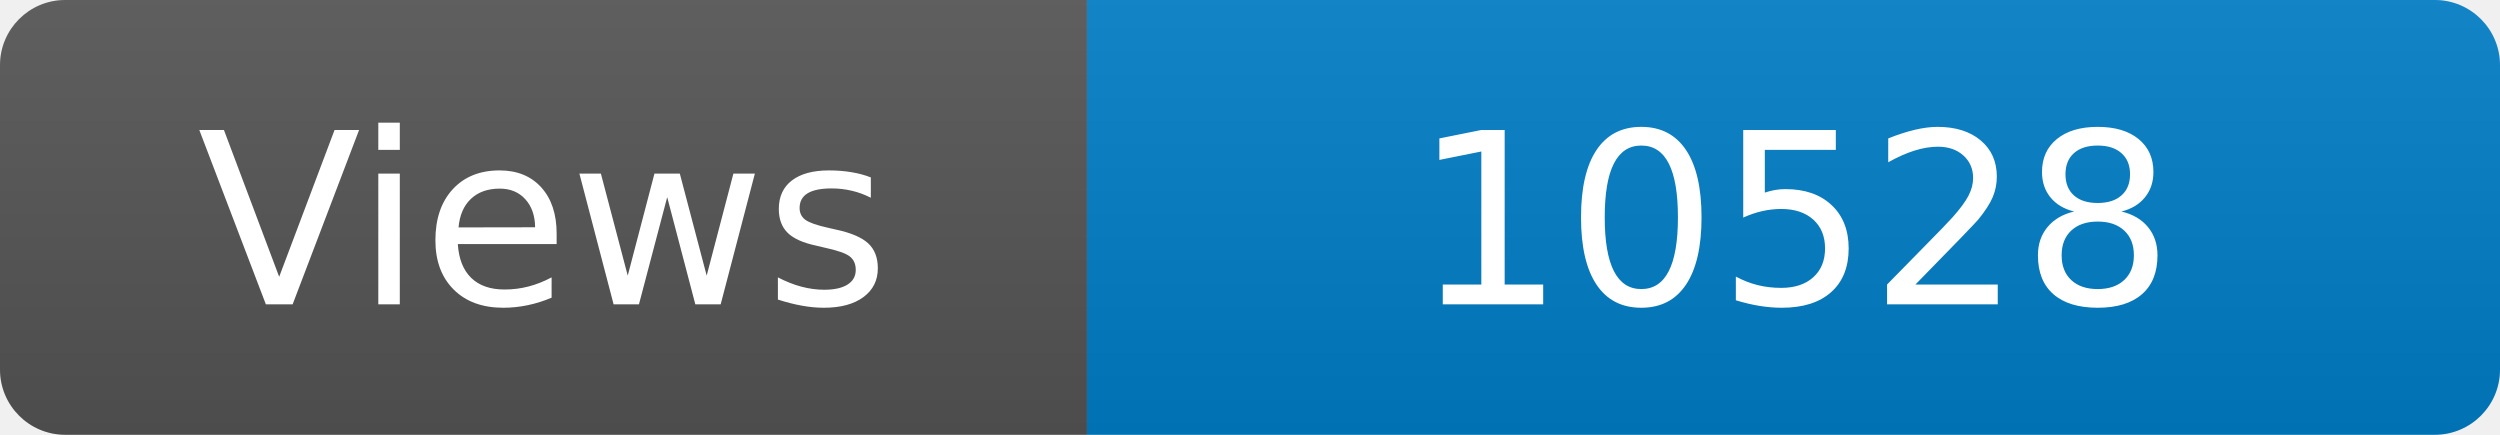
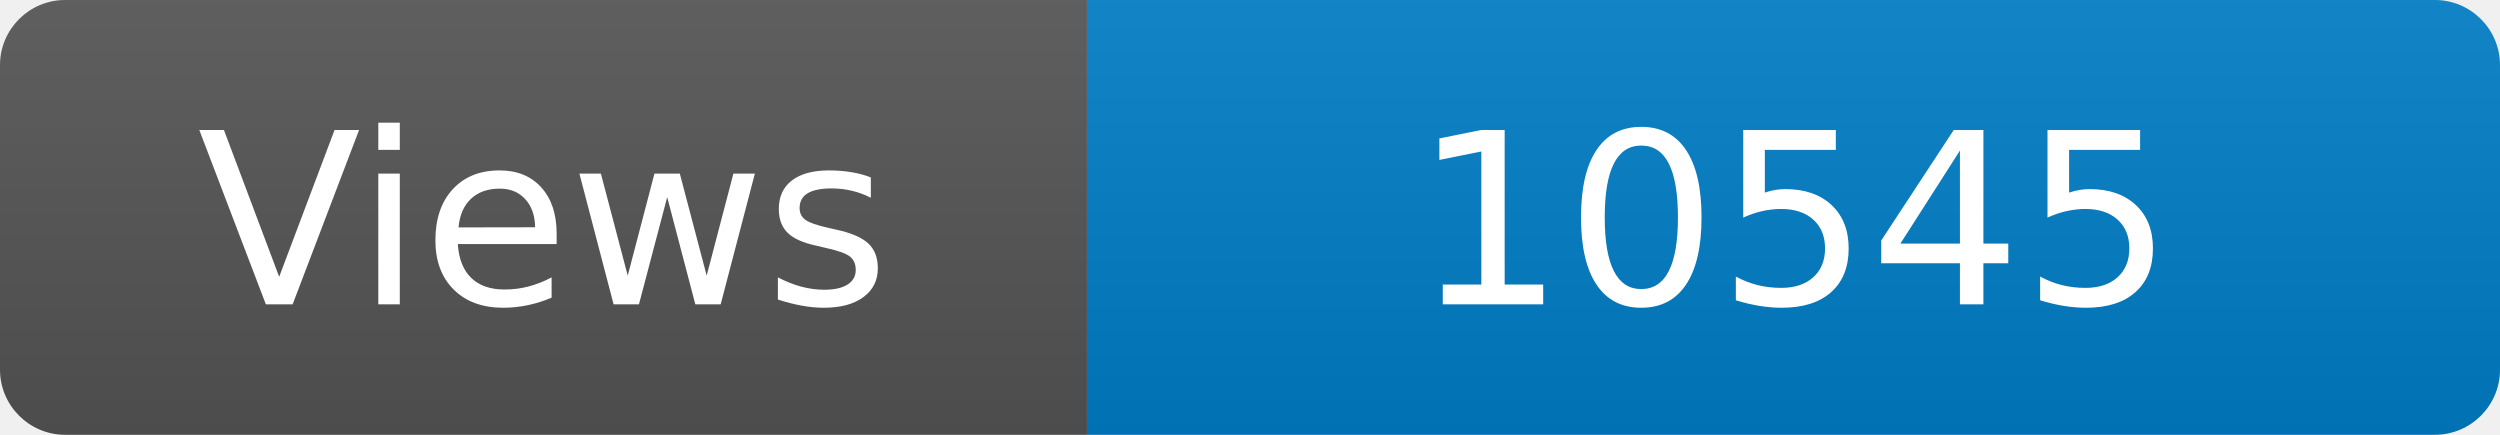
<svg xmlns="http://www.w3.org/2000/svg" width="115" height="20" role="img" aria-label="Maintained?: yes">
  <linearGradient id="s" x2="0" y2="100%">
    <stop offset="0" stop-color="#bbb" stop-opacity=".1" />
    <stop offset="1" stop-opacity=".1" />
  </linearGradient>
  <clipPath id="r">
    <rect width="115" height="20" rx="3" fill="#fff" />
  </clipPath>
  <g clip-path="url(#r)">
    <rect width="50" height="20" fill="#555" />
    <rect x="50" width="160" height="20" fill="#007ec6" />
    <rect width="115" height="20" fill="url(#s)" />
  </g>
  <g fill="#fff" text-anchor="middle" font-family="Verdana,Geneva,DejaVu Sans,sans-serif" font-size="110">
    <text x="250" y="140" transform="scale(.1)" fill="#fff">Views</text>
-     <text x="825" y="140" transform="scale(.1)" fill="#fff">10528</text>
+     <text x="825" y="140" transform="scale(.1)" fill="#fff">10545</text>
  </g>
</svg>
